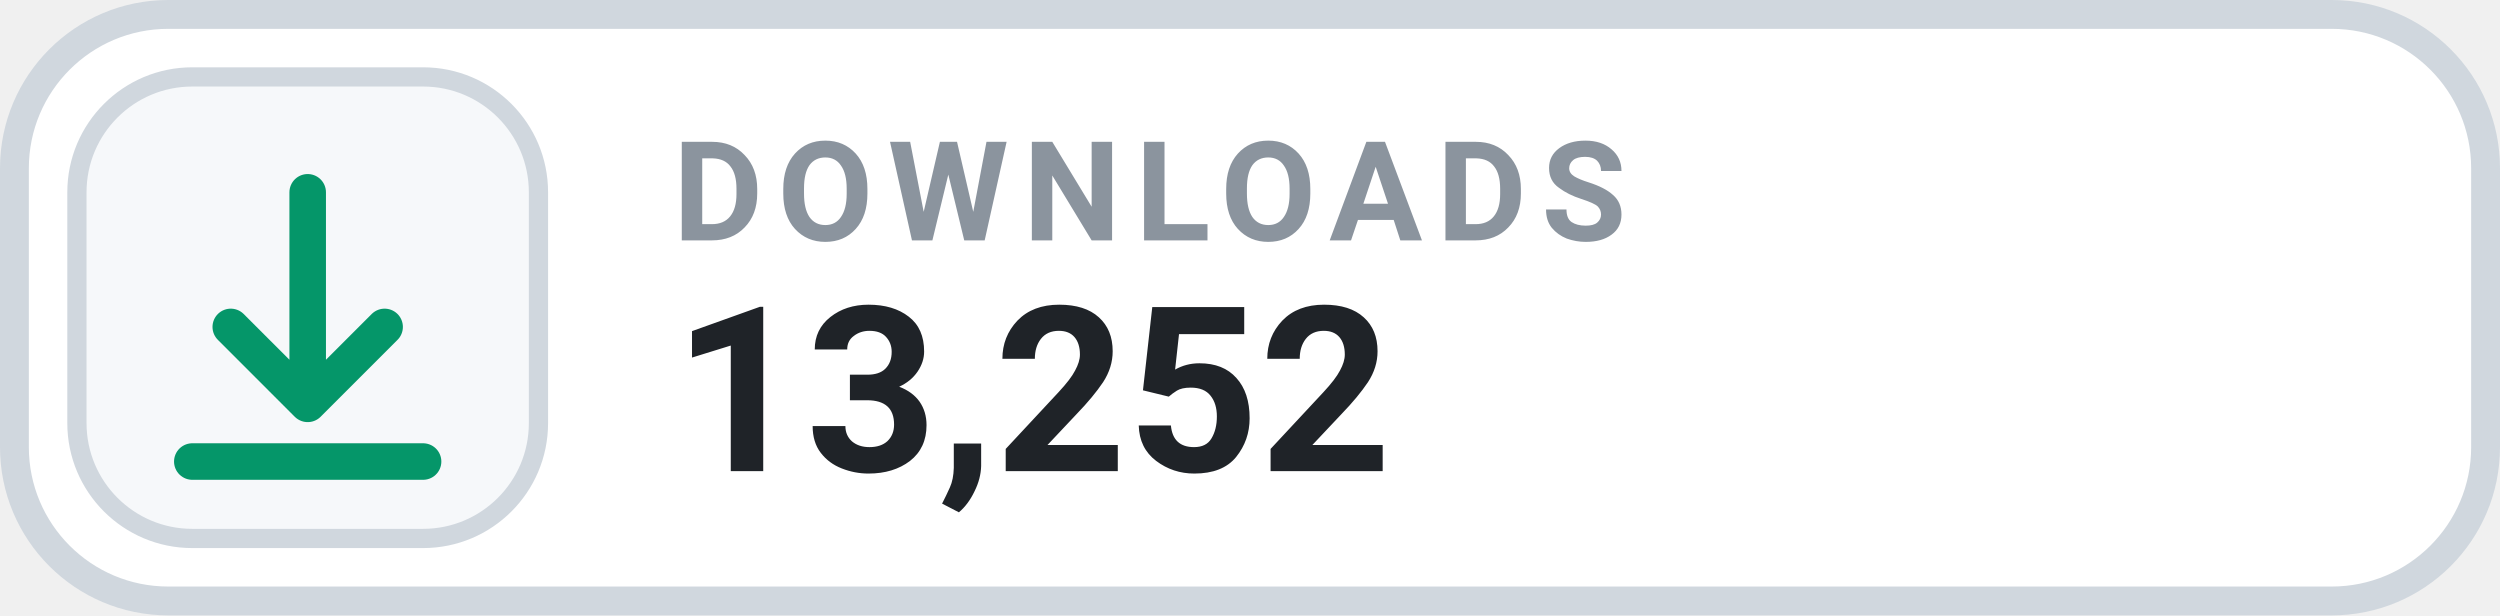
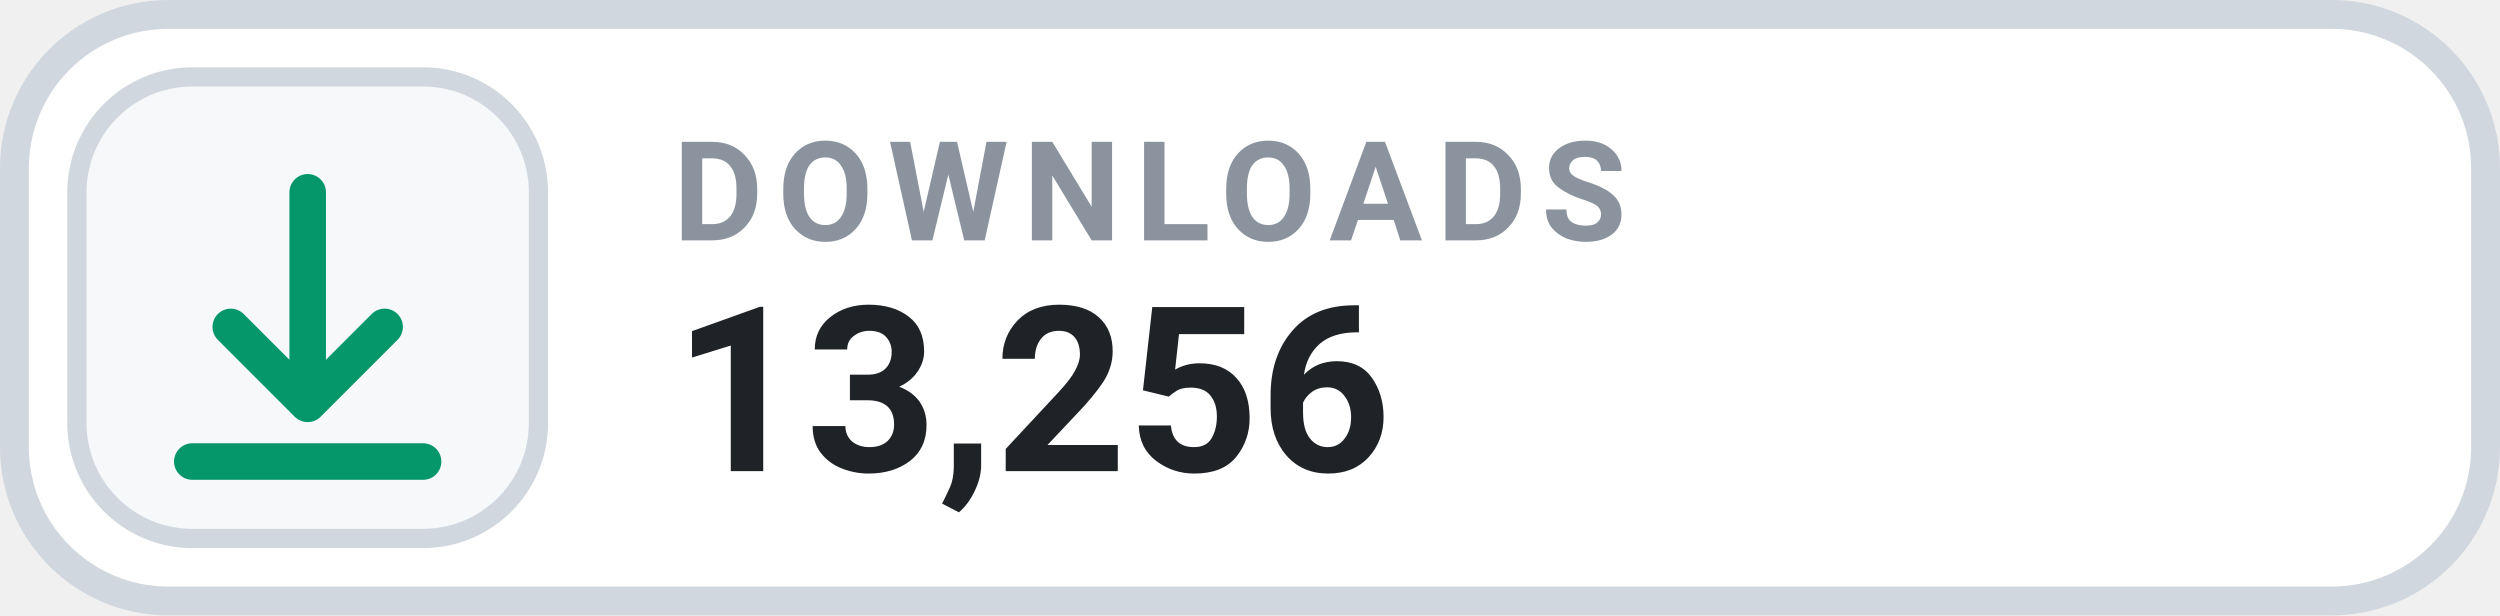
- <svg xmlns="http://www.w3.org/2000/svg" width="130" height="32" viewBox="0 0 130 32" role="img" aria-label="DOWNLOADS 13,252">
+ <svg xmlns="http://www.w3.org/2000/svg" width="130" height="32" viewBox="0 0 130 32" role="img" aria-label="DOWNLOADS 13,256">
  <rect x=".75" y=".75" width="128.5" height="30.5" rx="8" fill="#FFFFFF" stroke="#D0D7DE" stroke-width="1.5" />
  <rect x="4" y="4" width="24" height="24" rx="6" fill="#F6F8FA" stroke="#D0D7DE" stroke-width="1" />
  <g transform="translate(16 16)" style="color:#059669;">
    <path d="M0 -6 v11 m0 0 l4 -4 m-4 4 l-4 -4 M-6 8 h12" fill="none" stroke="currentColor" stroke-width="1.9" stroke-linecap="round" stroke-linejoin="round" />
  </g>
  <text x="35" y="12.5" fill="#8B949E" font-family="-apple-system,BlinkMacSystemFont,'Segoe UI',Roboto,Helvetica,Arial,sans-serif" font-size="7.2" font-weight="700" letter-spacing=".75">DOWNLOADS</text>
-   <text x="35" y="24.5" fill="#1F2328" font-family="-apple-system,BlinkMacSystemFont,'Segoe UI',Roboto,Helvetica,Arial,sans-serif" font-size="12" font-weight="700">13,252</text>
+   <text x="35" y="24.5" fill="#1F2328" font-family="-apple-system,BlinkMacSystemFont,'Segoe UI',Roboto,Helvetica,Arial,sans-serif" font-size="12" font-weight="700">13,256</text>
</svg>
